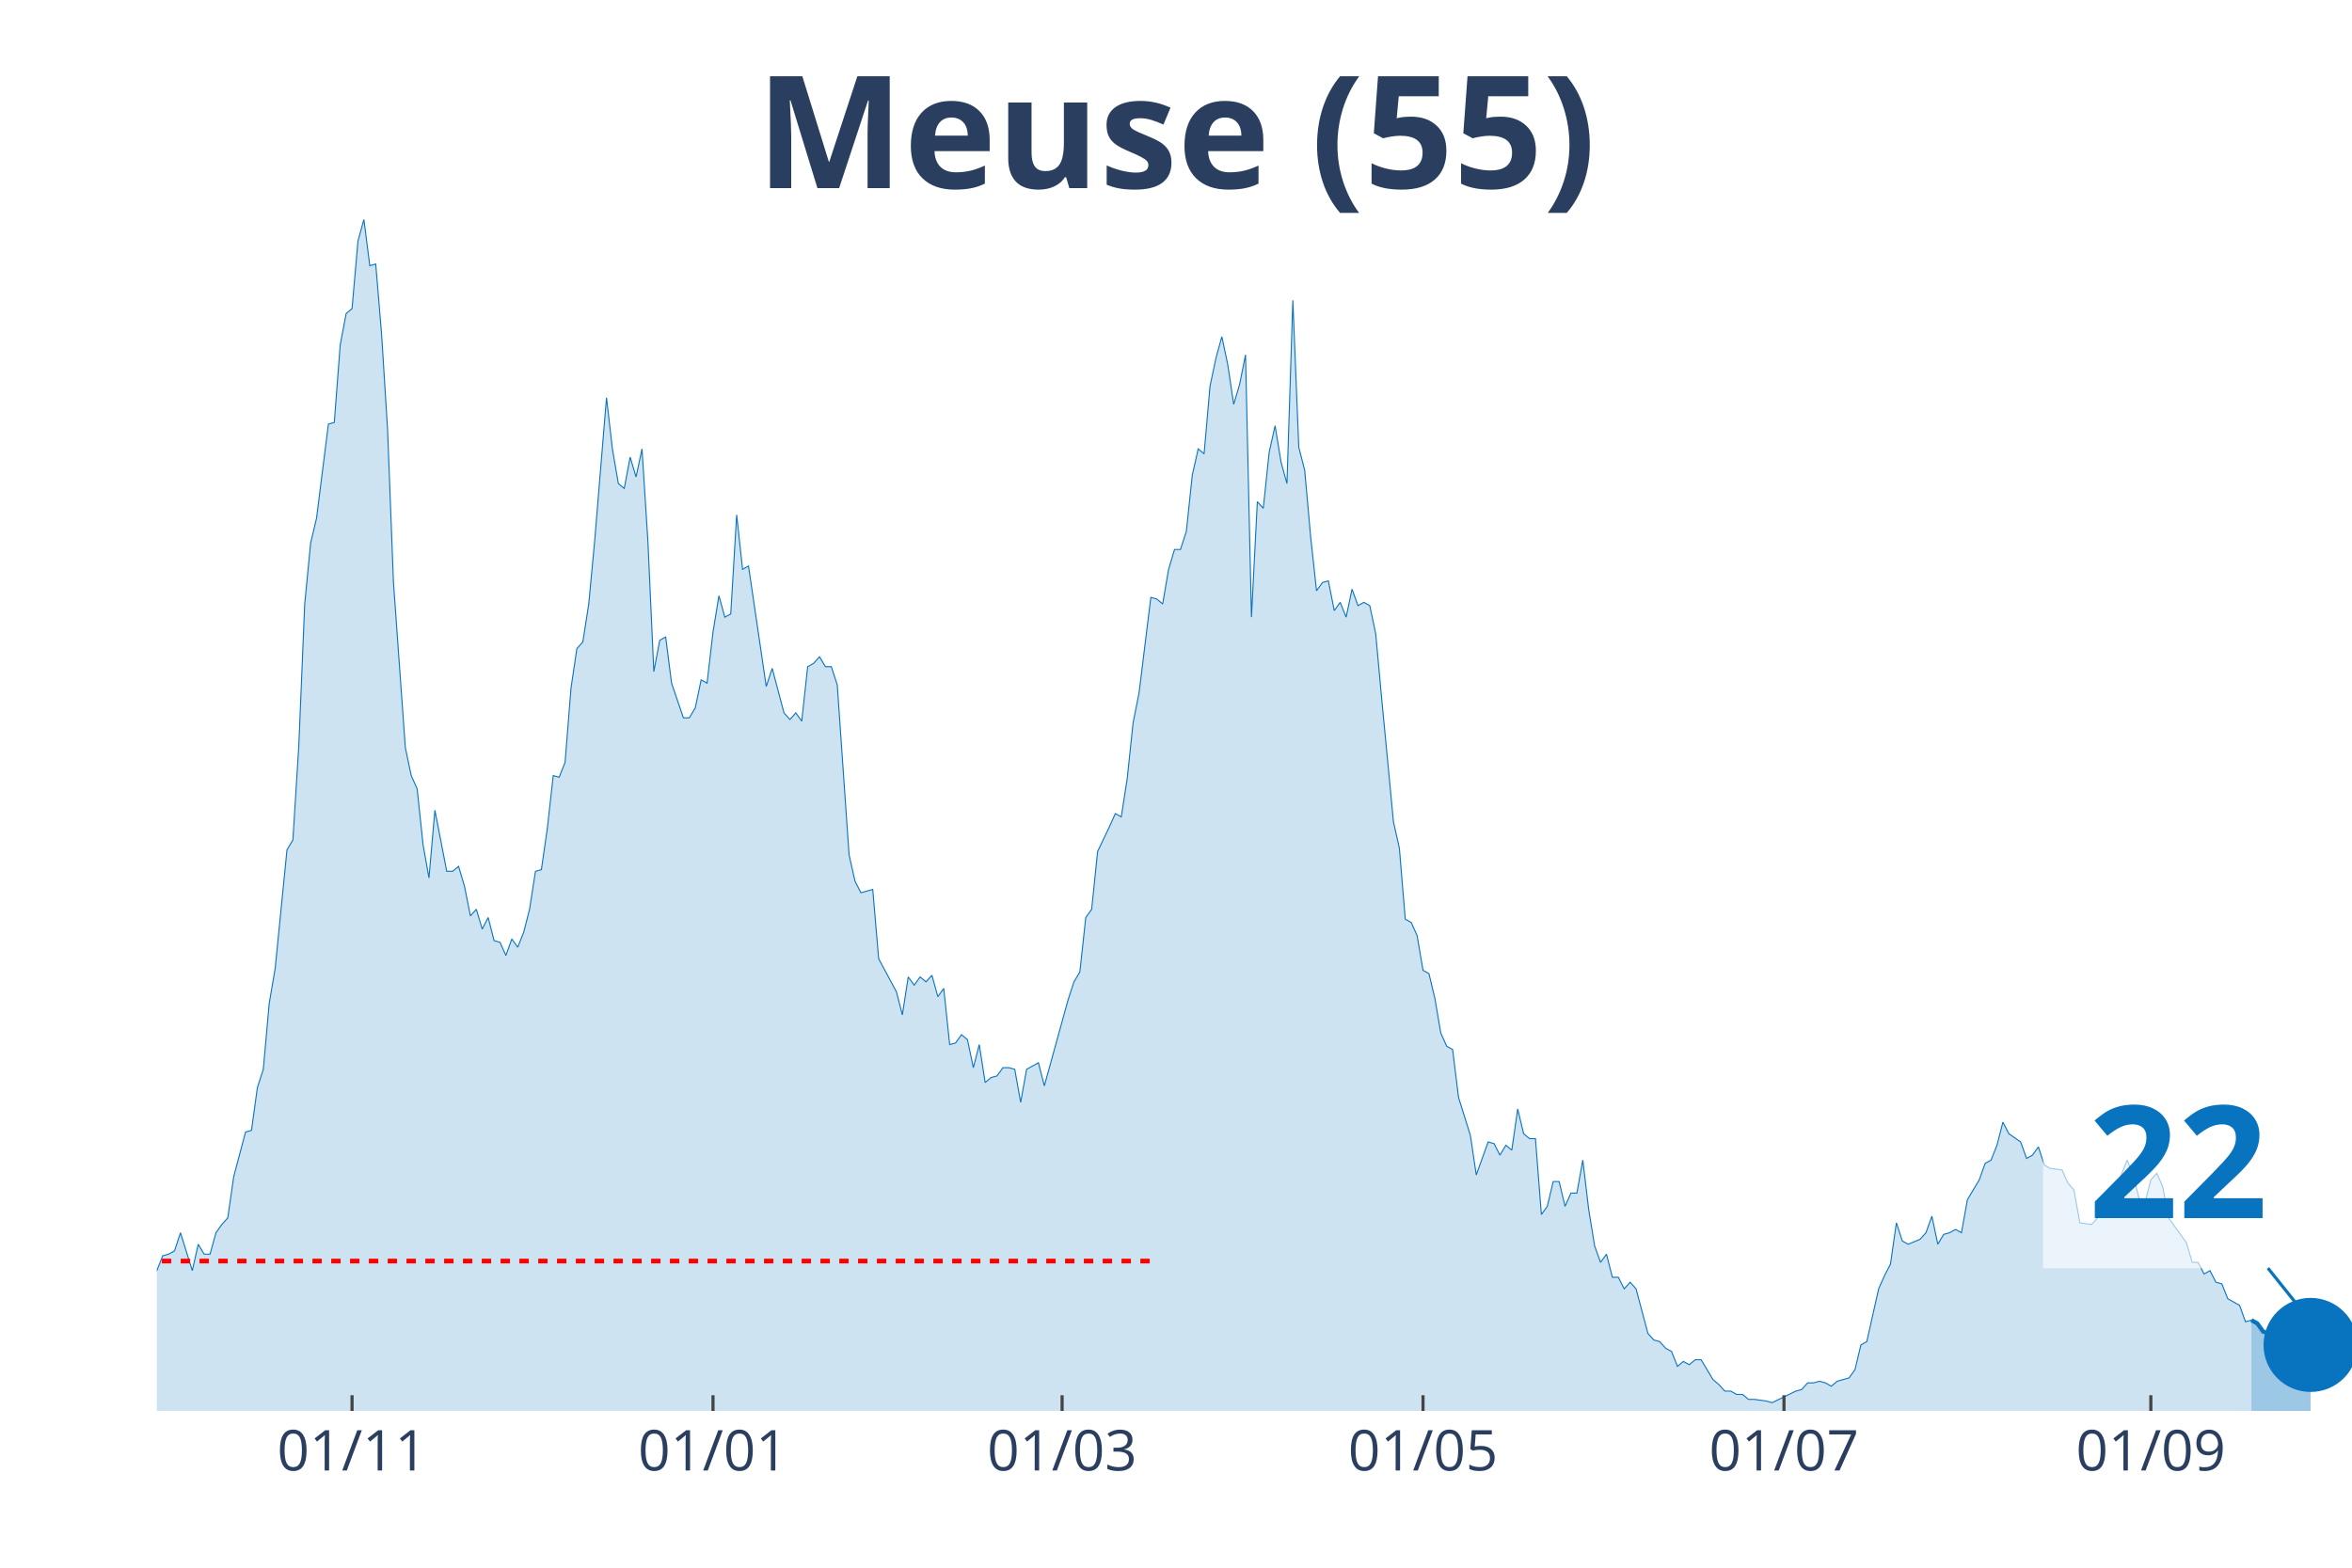
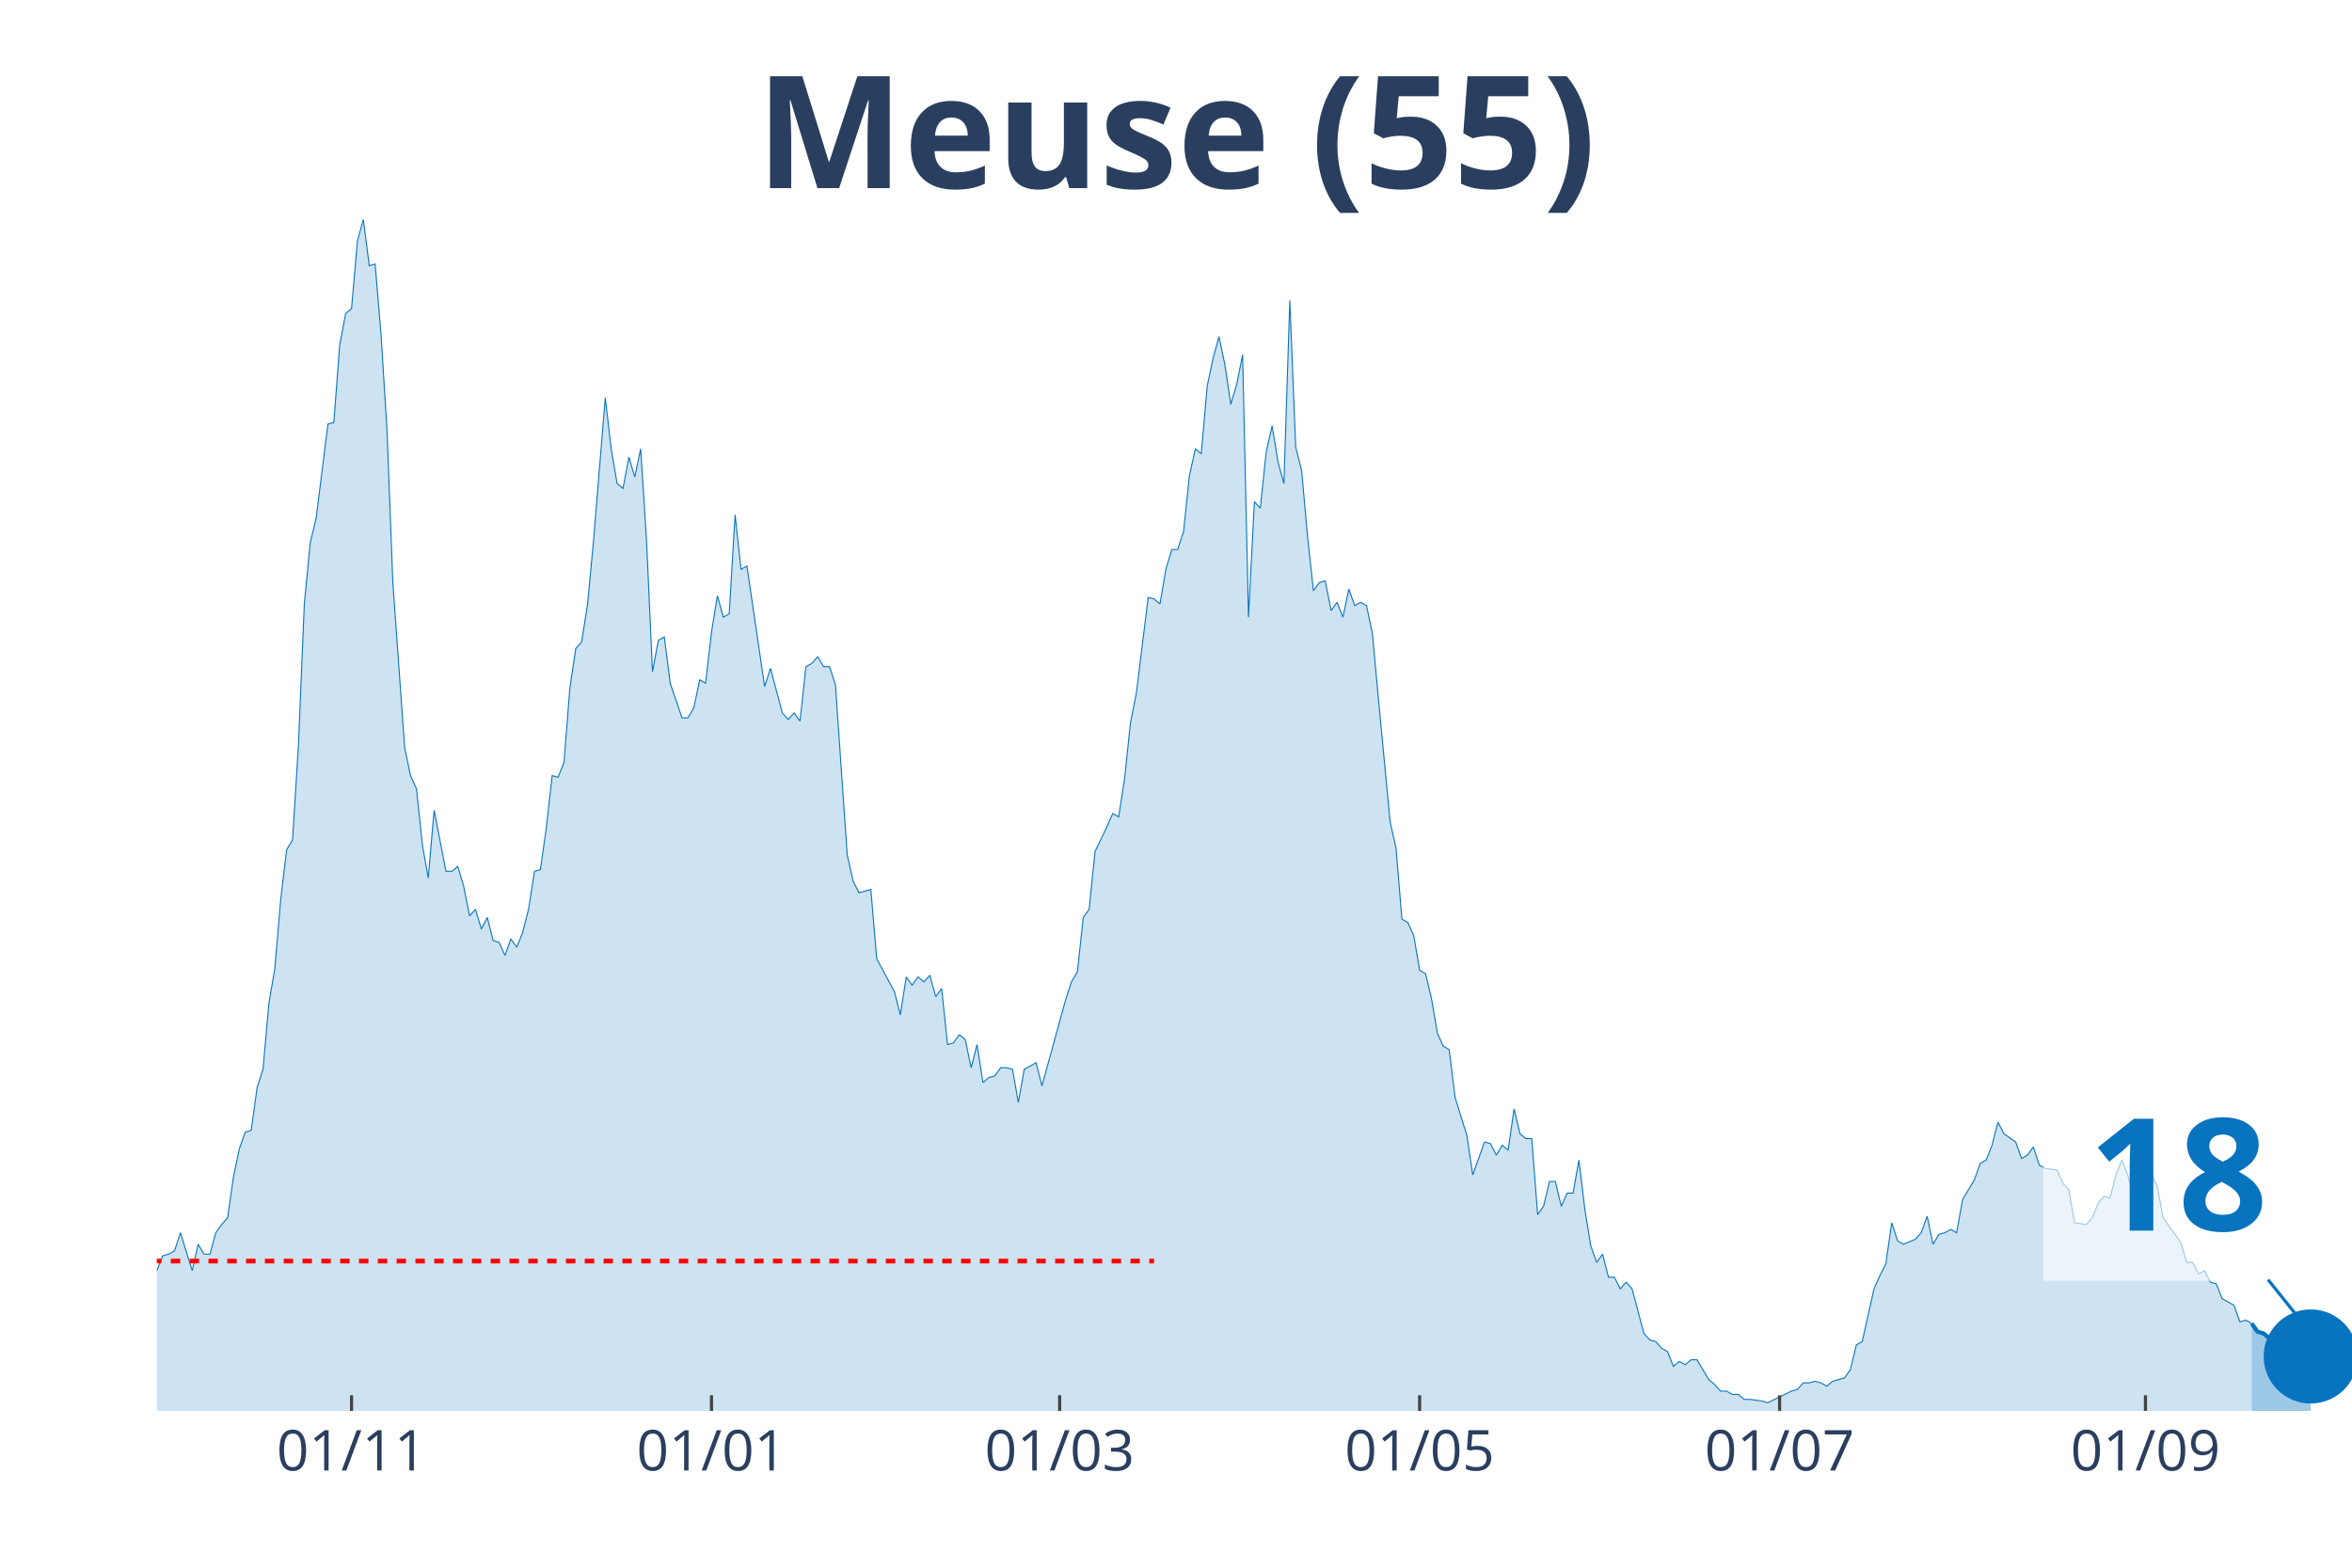
<svg xmlns="http://www.w3.org/2000/svg" class="main-svg" width="1125" height="750" style="" viewBox="0 0 750 500">
  <rect x="0" y="0" width="750" height="500" style="fill: rgb(0, 0, 0); fill-opacity: 0;" />
-   <defs id="defs-01b83b">
+   <defs id="defs-1e3e21">
    <g class="clips">
-       <clipPath id="clip01b83bxyplot" class="plotclip">
+       <clipPath id="clip1e3e21xyplot" class="plotclip">
        <rect width="700" height="380" />
      </clipPath>
-       <clipPath class="axesclip" id="clip01b83bx">
+       <clipPath class="axesclip" id="clip1e3e21x">
        <rect x="50" y="0" width="700" height="500" />
      </clipPath>
-       <clipPath class="axesclip" id="clip01b83by">
+       <clipPath class="axesclip" id="clip1e3e21y">
        <rect x="0" y="70" width="750" height="380" />
      </clipPath>
-       <clipPath class="axesclip" id="clip01b83bxy">
+       <clipPath class="axesclip" id="clip1e3e21xy">
        <rect x="50" y="70" width="700" height="380" />
      </clipPath>
    </g>
    <g class="gradients" />
  </defs>
  <g class="bglayer">
    <rect class="bg" x="50" y="70" width="700" height="380" style="fill: rgb(0, 0, 0); fill-opacity: 0; stroke-width: 0;" />
  </g>
  <g class="layer-below">
    <g class="imagelayer" />
    <g class="shapelayer" />
  </g>
  <g class="cartesianlayer">
    <g class="subplot xy">
      <g class="layer-subplot">
        <g class="shapelayer" />
        <g class="imagelayer" />
      </g>
      <g class="gridlayer">
        <g class="x">
-           <path class="xgrid crisp" transform="translate(112.26,0)" d="M0,70v380" style="stroke: rgb(255, 255, 255); stroke-opacity: 1; stroke-width: 1px;" />
-           <path class="xgrid crisp" transform="translate(227.36,0)" d="M0,70v380" style="stroke: rgb(255, 255, 255); stroke-opacity: 1; stroke-width: 1px;" />
-           <path class="xgrid crisp" transform="translate(338.68,0)" d="M0,70v380" style="stroke: rgb(255, 255, 255); stroke-opacity: 1; stroke-width: 1px;" />
-           <path class="xgrid crisp" transform="translate(453.77,0)" d="M0,70v380" style="stroke: rgb(255, 255, 255); stroke-opacity: 1; stroke-width: 1px;" />
-           <path class="xgrid crisp" transform="translate(568.87,0)" d="M0,70v380" style="stroke: rgb(255, 255, 255); stroke-opacity: 1; stroke-width: 1px;" />
-           <path class="xgrid crisp" transform="translate(685.85,0)" d="M0,70v380" style="stroke: rgb(255, 255, 255); stroke-opacity: 1; stroke-width: 1px;" />
+           <path class="xgrid crisp" transform="translate(112.1,0)" d="M0,70v380" style="stroke: rgb(255, 255, 255); stroke-opacity: 1; stroke-width: 1px;" />
+           <path class="xgrid crisp" transform="translate(226.88,0)" d="M0,70v380" style="stroke: rgb(255, 255, 255); stroke-opacity: 1; stroke-width: 1px;" />
+           <path class="xgrid crisp" transform="translate(337.9,0)" d="M0,70v380" style="stroke: rgb(255, 255, 255); stroke-opacity: 1; stroke-width: 1px;" />
+           <path class="xgrid crisp" transform="translate(452.69,0)" d="M0,70v380" style="stroke: rgb(255, 255, 255); stroke-opacity: 1; stroke-width: 1px;" />
+           <path class="xgrid crisp" transform="translate(567.47,0)" d="M0,70v380" style="stroke: rgb(255, 255, 255); stroke-opacity: 1; stroke-width: 1px;" />
+           <path class="xgrid crisp" transform="translate(684.14,0)" d="M0,70v380" style="stroke: rgb(255, 255, 255); stroke-opacity: 1; stroke-width: 1px;" />
        </g>
        <g class="y" />
      </g>
      <g class="zerolinelayer" />
      <path class="xlines-below" />
      <path class="ylines-below" />
      <g class="overlines-below" />
      <g class="xaxislayer-below" />
      <g class="yaxislayer-below" />
      <g class="overaxes-below" />
-       <g class="plot" transform="translate(50, 70)" clip-path="url('#clip01b83bxyplot')">
+       <g class="plot" transform="translate(50, 70)" clip-path="url('#clip1e3e21xyplot')">
        <g class="scatterlayer mlayer">
-           <g class="trace scatter traced7c3d7" style="stroke-miterlimit: 2;">
+           <g class="trace scatter tracede819c" style="stroke-miterlimit: 2;">
            <g class="fills">
              <g>
-                 <path class="js-fill" d="M667.92,380L-256.6,380L-256.6,343.68L-254.72,341.58L-252.83,345.79L-247.17,358.42L-245.28,365.26L-243.4,366.84L-241.51,374.74L-237.74,371.58L-235.85,371.05L-230.19,372.11L-228.3,367.37L-222.64,365.26L-220.75,364.74L-216.98,360.53L-215.09,364.74L-203.77,368.42L-201.89,370.53L-186.79,374.74L-184.91,377.37L-171.7,378.42L-169.81,377.89L-126.42,377.89L-124.53,377.37L-118.87,377.37L-116.98,377.37L-100,376.32L-98.11,374.74L-94.34,371.58L-92.45,370.53L-84.91,371.58L-83.02,374.74L-77.36,376.32L-75.47,376.32L-71.7,374.74L-69.81,369.47L-66.04,364.74L-64.15,363.16L-62.26,363.16L-60.38,364.74L-58.49,365.26L-56.6,368.95L-54.72,371.05L-52.83,371.05L-49.06,370L-47.17,367.89L-45.28,365.79L-43.4,360.53L-41.51,355.79L-39.62,355.26L-37.74,354.21L-35.85,354.74L-33.96,354.74L-32.08,348.42L-28.3,353.16L-26.42,351.05L-22.64,351.05L-20.75,349.47L-18.87,356.84L-16.98,355.79L-15.09,354.74L-13.21,355.79L-9.43,356.32L-7.55,354.74L-5.66,353.68L-3.77,344.21L-1.89,336.32L0,335.26L1.89,330.53L3.77,330L5.66,328.95L7.55,323.16L11.32,335.26L13.21,326.84L15.09,330L16.98,330L18.87,323.16L20.75,320.53L22.64,318.42L24.53,305.26L28.3,291.05L30.19,290.53L32.08,276.84L33.96,271.05L35.85,250L37.74,238.95L41.51,201.05L43.4,197.89L45.28,167.89L47.17,122.63L49.06,103.16L50.94,95.26L54.72,65.26L56.6,64.74L58.49,40L60.38,30L62.26,28.42L64.15,6.84L66.04,0L67.92,14.74L69.81,14.21L71.7,36.84L73.58,66.84L75.47,115.79L79.25,168.42L81.13,177.37L83.02,181.58L84.91,199.47L86.79,210L88.68,188.42L92.45,207.89L94.34,207.89L96.23,206.32L98.11,212.63L100,222.11L101.89,220L103.77,226.32L105.66,222.63L107.55,230L109.43,230.53L111.32,234.74L113.21,229.47L115.09,232.11L116.98,227.37L118.87,220L120.75,207.89L122.64,207.37L124.53,194.21L126.42,177.37L128.3,177.89L130.19,173.16L132.08,149.47L133.96,136.84L135.85,134.74L137.74,122.63L139.62,102.63L143.4,56.84L145.28,73.16L147.17,84.21L149.06,85.79L150.94,75.79L152.83,82.11L154.72,73.16L156.6,102.63L158.49,144.21L160.38,134.21L162.26,133.16L164.15,147.89L167.92,158.95L169.81,158.95L171.7,155.79L173.58,146.84L175.47,147.89L177.36,131.58L179.25,120L181.13,126.84L183.02,125.79L184.91,94.21L186.79,111.58L188.68,110.53L194.34,148.95L196.23,143.16L200,157.37L201.89,159.47L203.77,157.37L205.66,160L207.55,142.63L209.43,141.58L211.32,139.47L213.21,142.63L215.09,142.63L216.98,148.42L220.75,202.63L222.64,211.05L224.53,214.74L226.42,214.21L228.3,213.68L230.19,235.79L235.85,246.32L237.74,253.68L239.62,241.58L241.51,244.21L243.4,241.58L245.28,243.16L247.17,241.05L249.06,247.89L250.94,245.26L252.83,263.16L254.72,262.63L256.6,260L258.49,261.58L260.38,270.53L262.26,263.16L264.15,275.26L266.04,273.68L267.92,273.16L269.81,270.53L271.7,270.53L273.58,271.05L275.47,281.58L277.36,271.05L279.25,270L281.13,268.95L283.02,276.32L290.57,248.95L292.45,243.16L294.34,240L296.23,222.63L298.11,220L300,201.58L303.77,193.68L305.66,189.47L307.55,190.53L309.43,178.42L311.32,160.53L313.21,151.05L316.98,120.53L318.87,121.05L320.75,122.63L322.64,111.58L324.53,105.26L326.42,105.26L328.3,99.47L330.19,81.58L332.08,73.16L333.96,74.74L335.85,53.16L337.74,44.21L339.62,37.37L341.51,46.32L343.4,58.95L345.28,52.63L347.17,43.16L349.06,126.84L350.94,90L352.83,92.11L354.72,74.21L356.6,65.79L358.49,77.37L360.38,84.21L362.26,25.79L364.15,72.63L366.04,80L367.92,101.05L369.81,118.42L371.7,115.79L373.58,115.26L375.47,124.74L377.36,122.11L379.25,126.84L381.13,117.89L383.02,123.16L384.91,122.11L386.79,123.16L388.68,132.11L390.57,152.63L394.34,192.11L396.23,200.53L398.11,223.16L400,224.21L401.89,228.42L403.77,239.47L405.66,240.53L407.55,248.42L409.43,259.47L411.32,263.68L413.21,264.74L415.09,280L418.87,292.11L420.75,304.74L424.53,294.21L426.42,294.74L428.3,298.42L430.19,295.26L432.08,296.84L433.96,283.68L435.85,291.58L437.74,293.16L439.62,293.16L441.51,317.37L443.4,314.74L445.28,306.84L447.17,306.84L449.06,314.74L450.94,310.53L452.83,310.53L454.72,300L456.6,315.79L458.49,327.37L460.38,332.63L462.26,330L464.15,337.37L466.04,337.37L467.92,341.05L469.81,338.95L471.7,341.05L475.47,355.26L477.36,357.37L479.25,357.89L481.13,360L483.02,361.05L484.91,365.79L486.79,364.21L488.68,365.26L490.57,363.68L492.45,363.68L496.23,370L498.11,371.58L500,373.68L501.89,373.68L503.77,374.74L505.66,374.74L507.55,376.32L509.43,376.32L513.21,376.84L515.09,377.37L522.64,373.68L524.53,373.16L526.42,371.05L528.3,371.05L530.19,370.53L532.08,371.05L533.96,372.11L535.85,370.53L539.62,369.47L541.51,366.84L543.4,358.95L545.28,357.89L549.06,341.05L550.94,336.84L552.83,333.16L554.72,320L556.6,325.79L558.49,326.84L562.26,325.26L564.15,323.16L566.04,317.89L567.92,326.84L569.81,323.68L571.7,323.16L573.58,322.11L575.47,323.16L577.36,312.63L579.25,309.47L581.13,306.32L583.02,301.05L584.91,300L586.79,295.26L588.68,287.89L590.57,291.58L594.34,294.21L596.23,299.47L598.11,298.42L600,295.79L601.89,301.58L603.77,302.63L607.55,303.16L609.43,307.37L611.32,309.47L613.21,320L616.98,320.53L618.87,318.42L620.75,313.68L622.64,311.58L624.53,312.11L626.42,304.74L628.3,300L630.19,304.74L632.08,312.11L633.96,313.68L635.85,306.32L637.74,304.21L639.62,308.42L641.51,318.42L645.28,323.68L647.17,326.32L649.06,332.63L650.94,332.63L652.83,336.32L654.72,335.26L656.6,338.95L658.49,339.47L660.38,344.21L662.26,345.26L664.15,346.32L666.04,351.58L667.92,351.05" style="fill: rgb(8, 115, 191); fill-opacity: 0.2; stroke-width: 0;" />
+                 <path class="js-fill" d="M668.01,380L-255.91,380L-255.91,343.68L-254.03,341.58L-252.15,345.79L-246.51,358.42L-244.62,365.26L-242.74,366.84L-240.86,374.74L-237.1,371.58L-235.22,371.05L-229.57,372.11L-227.69,367.37L-222.04,365.26L-220.16,364.74L-216.4,360.53L-214.52,364.74L-203.23,368.42L-201.34,370.53L-186.29,374.74L-184.41,377.37L-171.24,378.42L-169.35,377.89L-126.08,377.89L-124.19,377.37L-118.55,377.37L-116.67,377.37L-99.73,376.32L-97.85,374.74L-94.09,371.58L-92.2,370.53L-84.68,371.58L-82.8,374.74L-77.15,376.32L-75.27,376.32L-71.51,374.74L-69.62,369.47L-65.86,364.74L-63.98,363.16L-62.1,363.16L-60.22,364.74L-58.33,365.26L-56.45,368.95L-54.57,371.05L-52.69,371.05L-48.92,370L-47.04,367.89L-45.16,365.79L-43.28,360.53L-41.4,355.79L-39.52,355.26L-37.63,354.21L-35.75,354.74L-33.87,354.74L-31.99,348.42L-28.23,353.16L-26.34,351.05L-22.58,351.05L-20.7,349.47L-18.82,356.84L-16.94,355.79L-15.05,354.74L-13.17,355.79L-9.41,356.32L-7.53,354.74L-5.65,353.68L-3.76,344.21L-1.88,336.32L0,335.26L1.88,330.53L3.76,330L5.65,328.95L7.53,323.16L11.29,335.26L13.17,326.84L15.05,330L16.94,330L18.82,323.16L20.7,320.53L22.58,318.42L24.46,305.26L26.34,296.32L28.23,291.05L30.11,290.53L31.99,276.84L33.87,271.05L35.75,250L37.63,238.95L39.52,216.84L41.4,201.05L43.28,197.89L45.16,167.89L47.04,122.63L48.92,103.16L50.81,95.26L54.57,65.26L56.45,64.74L58.33,40L60.22,30L62.1,28.42L63.98,6.84L65.86,0L67.74,14.74L69.62,14.21L71.51,36.84L73.39,66.84L75.27,115.79L79.03,168.42L80.91,177.37L82.8,181.58L84.68,199.47L86.56,210L88.44,188.42L92.2,207.89L94.09,207.89L95.97,206.32L97.85,212.63L99.73,222.11L101.61,220L103.49,226.32L105.38,222.63L107.26,230L109.14,230.53L111.02,234.74L112.9,229.47L114.78,232.11L116.67,227.37L118.55,220L120.43,207.89L122.31,207.37L124.19,194.21L126.08,177.37L127.96,177.89L129.84,173.16L131.72,149.47L133.6,136.84L135.48,134.74L137.37,122.63L139.25,102.63L143.01,56.84L144.89,73.16L146.77,84.21L148.66,85.79L150.54,75.79L152.42,82.11L154.3,73.16L156.18,102.63L158.06,144.21L159.95,134.21L161.83,133.16L163.71,147.89L167.47,158.95L169.35,158.95L171.24,155.79L173.12,146.84L175,147.89L176.88,131.58L178.76,120L180.65,126.84L182.53,125.79L184.41,94.21L186.29,111.58L188.17,110.53L193.82,148.95L195.7,143.16L199.46,157.37L201.34,159.47L203.23,157.37L205.11,160L206.99,142.63L208.87,141.58L210.75,139.47L212.63,142.63L214.52,142.63L216.4,148.42L220.16,202.63L222.04,211.05L223.92,214.74L225.81,214.21L227.69,213.68L229.57,235.79L235.22,246.32L237.1,253.68L238.98,241.58L240.86,244.21L242.74,241.58L244.62,243.16L246.51,241.05L248.39,247.89L250.27,245.26L252.15,263.16L254.03,262.63L255.91,260L257.8,261.58L259.68,270.53L261.56,263.16L263.44,275.26L265.32,273.68L267.2,273.16L269.09,270.53L270.97,270.53L272.85,271.05L274.73,281.58L276.61,271.05L278.49,270L280.38,268.95L282.26,276.32L289.78,248.95L291.67,243.16L293.55,240L295.43,222.63L297.31,220L299.19,201.58L302.96,193.68L304.84,189.47L306.72,190.53L308.6,178.42L310.48,160.53L312.37,151.05L316.13,120.53L318.01,121.05L319.89,122.63L321.77,111.58L323.66,105.26L325.54,105.26L327.42,99.47L329.3,81.58L331.18,73.16L333.06,74.74L334.95,53.16L336.83,44.21L338.71,37.37L340.59,46.32L342.47,58.95L344.35,52.63L346.24,43.16L348.12,126.84L350,90L351.88,92.11L353.76,74.21L355.65,65.79L357.53,77.37L359.41,84.21L361.29,25.79L363.17,72.63L365.05,80L366.94,101.05L368.82,118.42L370.7,115.79L372.58,115.26L374.46,124.74L376.34,122.11L378.23,126.84L380.11,117.89L381.99,123.16L383.87,122.11L385.75,123.16L387.63,132.11L389.52,152.63L393.28,192.11L395.16,200.53L397.04,223.16L398.92,224.21L400.81,228.42L402.69,239.47L404.57,240.53L406.45,248.42L408.33,259.47L410.22,263.68L412.1,264.74L413.98,280L417.74,292.11L419.62,304.74L423.39,294.21L425.27,294.74L427.15,298.42L429.03,295.26L430.91,296.84L432.8,283.68L434.68,291.58L436.56,293.16L438.44,293.16L440.32,317.37L442.2,314.74L444.09,306.84L445.97,306.84L447.85,314.74L449.73,310.53L451.61,310.53L453.49,300L455.38,315.79L457.26,327.37L459.14,332.63L461.02,330L462.9,337.37L464.78,337.37L466.67,341.05L468.55,338.95L470.43,341.05L474.19,355.26L476.08,357.37L477.96,357.89L479.84,360L481.72,361.05L483.6,365.79L485.48,364.21L487.37,365.26L489.25,363.68L491.13,363.68L494.89,370L496.77,371.58L498.66,373.68L500.54,373.68L502.42,374.74L504.3,374.74L506.18,376.32L508.06,376.32L511.83,376.84L513.71,377.37L521.24,373.68L523.12,373.16L525,371.05L526.88,371.05L528.76,370.53L530.65,371.05L532.53,372.11L534.41,370.53L538.17,369.47L540.05,366.84L541.94,358.95L543.82,357.89L547.58,341.05L549.46,336.84L551.34,333.16L553.23,320L555.11,325.79L556.99,326.84L560.75,325.26L562.63,323.16L564.52,317.89L566.4,326.84L568.28,323.68L570.16,323.16L572.04,322.11L573.92,323.16L575.81,312.63L577.69,309.47L579.57,306.32L581.45,301.05L583.33,300L585.22,295.26L587.1,287.89L588.98,291.58L592.74,294.21L594.62,299.47L596.51,298.42L598.39,295.79L600.27,301.58L602.15,302.63L605.91,303.16L607.8,307.37L609.68,309.47L611.56,320L615.32,320.53L617.2,318.42L619.09,313.68L620.97,311.58L622.85,312.11L624.73,304.74L626.61,300L628.49,304.74L630.38,312.11L632.26,313.68L634.14,306.32L636.02,304.21L637.9,308.42L639.78,318.42L643.55,323.68L645.43,326.32L647.31,332.63L649.19,332.63L651.08,336.32L652.96,335.26L654.84,338.95L656.72,339.47L658.6,344.21L660.48,345.26L662.37,346.32L664.25,351.58L666.13,351.05L668.01,352.11" style="fill: rgb(8, 115, 191); fill-opacity: 0.2; stroke-width: 0;" />
              </g>
            </g>
            <g class="errorbars" />
            <g class="lines">
-               <path class="js-line" d="M-256.6,343.68L-254.72,341.58L-252.83,345.79L-247.17,358.42L-245.28,365.26L-243.4,366.84L-241.51,374.74L-237.74,371.58L-235.85,371.05L-230.19,372.11L-228.3,367.37L-222.64,365.26L-220.75,364.74L-216.98,360.53L-215.09,364.74L-203.77,368.42L-201.89,370.53L-186.79,374.74L-184.91,377.37L-171.7,378.42L-169.81,377.89L-126.42,377.89L-124.53,377.37L-118.87,377.37L-116.98,377.37L-100,376.32L-98.11,374.74L-94.34,371.58L-92.45,370.53L-84.91,371.58L-83.02,374.74L-77.36,376.32L-75.47,376.32L-71.7,374.74L-69.81,369.47L-66.04,364.74L-64.15,363.16L-62.26,363.16L-60.38,364.74L-58.49,365.26L-56.6,368.95L-54.72,371.05L-52.83,371.05L-49.06,370L-47.17,367.89L-45.28,365.79L-43.4,360.53L-41.51,355.79L-39.62,355.26L-37.74,354.21L-35.85,354.74L-33.96,354.74L-32.08,348.42L-28.3,353.16L-26.42,351.05L-22.64,351.05L-20.75,349.47L-18.87,356.84L-16.98,355.79L-15.09,354.74L-13.21,355.79L-9.43,356.32L-7.55,354.74L-5.66,353.68L-3.77,344.21L-1.89,336.32L0,335.26L1.89,330.53L3.77,330L5.66,328.95L7.55,323.16L11.32,335.26L13.21,326.84L15.09,330L16.98,330L18.87,323.16L20.75,320.53L22.64,318.42L24.53,305.26L28.3,291.05L30.19,290.53L32.08,276.84L33.96,271.05L35.85,250L37.74,238.95L41.51,201.05L43.4,197.89L45.28,167.89L47.17,122.63L49.06,103.16L50.94,95.26L54.72,65.26L56.6,64.74L58.49,40L60.38,30L62.26,28.42L64.15,6.84L66.04,0L67.92,14.74L69.81,14.21L71.7,36.84L73.58,66.84L75.47,115.79L79.25,168.42L81.13,177.37L83.02,181.58L84.91,199.47L86.79,210L88.68,188.42L92.45,207.89L94.34,207.89L96.23,206.32L98.11,212.63L100,222.11L101.89,220L103.77,226.32L105.66,222.63L107.55,230L109.43,230.53L111.32,234.74L113.21,229.47L115.09,232.11L116.98,227.37L118.87,220L120.75,207.89L122.64,207.37L124.53,194.21L126.42,177.37L128.3,177.89L130.19,173.16L132.08,149.47L133.96,136.84L135.85,134.74L137.74,122.63L139.62,102.63L143.4,56.84L145.28,73.16L147.17,84.21L149.06,85.79L150.94,75.79L152.83,82.11L154.72,73.16L156.6,102.63L158.49,144.21L160.38,134.21L162.26,133.16L164.15,147.89L167.92,158.95L169.81,158.95L171.7,155.79L173.58,146.84L175.47,147.89L177.36,131.58L179.25,120L181.13,126.84L183.02,125.79L184.91,94.21L186.79,111.58L188.68,110.53L194.34,148.95L196.23,143.16L200,157.37L201.89,159.47L203.77,157.37L205.66,160L207.55,142.63L209.43,141.58L211.32,139.47L213.21,142.63L215.09,142.63L216.98,148.42L220.75,202.63L222.64,211.05L224.53,214.74L226.42,214.21L228.3,213.68L230.19,235.79L235.85,246.32L237.74,253.68L239.62,241.58L241.51,244.21L243.4,241.58L245.28,243.16L247.17,241.05L249.06,247.89L250.94,245.26L252.83,263.16L254.72,262.63L256.6,260L258.49,261.58L260.38,270.53L262.26,263.16L264.15,275.26L266.04,273.68L267.92,273.16L269.81,270.53L271.7,270.53L273.58,271.05L275.47,281.58L277.36,271.05L279.25,270L281.13,268.95L283.02,276.32L290.57,248.95L292.45,243.16L294.34,240L296.23,222.63L298.11,220L300,201.58L303.77,193.68L305.66,189.47L307.55,190.53L309.43,178.42L311.32,160.53L313.21,151.05L316.98,120.53L318.87,121.05L320.75,122.63L322.64,111.58L324.53,105.26L326.42,105.26L328.3,99.47L330.19,81.58L332.08,73.16L333.96,74.74L335.85,53.16L337.74,44.21L339.62,37.37L341.51,46.32L343.4,58.95L345.28,52.63L347.17,43.16L349.06,126.84L350.94,90L352.83,92.11L354.72,74.21L356.6,65.79L358.49,77.37L360.38,84.21L362.26,25.79L364.15,72.63L366.04,80L367.92,101.05L369.81,118.42L371.7,115.79L373.58,115.26L375.47,124.74L377.36,122.11L379.25,126.84L381.13,117.89L383.02,123.16L384.91,122.11L386.79,123.16L388.68,132.11L390.57,152.63L394.34,192.11L396.23,200.53L398.11,223.16L400,224.21L401.89,228.42L403.77,239.47L405.66,240.53L407.55,248.42L409.43,259.47L411.32,263.68L413.21,264.74L415.09,280L418.87,292.11L420.75,304.74L424.53,294.21L426.42,294.74L428.3,298.42L430.19,295.26L432.08,296.84L433.96,283.68L435.85,291.58L437.74,293.16L439.62,293.16L441.51,317.37L443.4,314.74L445.28,306.84L447.17,306.84L449.06,314.74L450.94,310.53L452.83,310.53L454.72,300L456.6,315.79L458.49,327.37L460.38,332.63L462.26,330L464.15,337.37L466.04,337.37L467.92,341.05L469.81,338.95L471.7,341.05L475.47,355.26L477.36,357.37L479.25,357.89L481.13,360L483.02,361.05L484.91,365.79L486.79,364.21L488.68,365.26L490.57,363.68L492.45,363.68L496.23,370L498.11,371.58L500,373.68L501.89,373.68L503.77,374.74L505.66,374.74L507.55,376.32L509.43,376.32L513.21,376.84L515.09,377.37L522.64,373.68L524.53,373.16L526.42,371.05L528.3,371.05L530.19,370.53L532.08,371.05L533.96,372.11L535.85,370.53L539.62,369.47L541.51,366.84L543.4,358.95L545.28,357.89L549.06,341.05L550.94,336.84L552.83,333.16L554.72,320L556.6,325.79L558.49,326.84L562.26,325.26L564.15,323.16L566.04,317.89L567.92,326.84L569.81,323.68L571.7,323.16L573.58,322.11L575.47,323.16L577.36,312.63L579.25,309.47L581.13,306.32L583.02,301.05L584.91,300L586.79,295.26L588.68,287.89L590.57,291.58L594.34,294.21L596.23,299.47L598.11,298.42L600,295.79L601.89,301.58L603.77,302.63L607.55,303.16L609.43,307.37L611.32,309.47L613.21,320L616.98,320.53L618.87,318.42L620.75,313.68L622.64,311.58L624.53,312.11L626.42,304.74L628.3,300L630.19,304.74L632.08,312.11L633.96,313.68L635.85,306.32L637.74,304.21L639.62,308.42L641.51,318.42L645.28,323.68L647.17,326.32L649.06,332.63L650.94,332.63L652.83,336.32L654.72,335.26L656.6,338.95L658.49,339.47L660.38,344.21L662.26,345.26L664.15,346.32L666.04,351.58L667.92,351.05" style="vector-effect: non-scaling-stroke; fill: none; stroke: rgb(8, 115, 191); stroke-opacity: 1; stroke-width: 0.5px; opacity: 1;" />
+               <path class="js-line" d="M-255.91,343.68L-254.03,341.58L-252.15,345.79L-246.51,358.42L-244.62,365.26L-242.74,366.84L-240.86,374.74L-237.1,371.58L-235.22,371.05L-229.57,372.11L-227.69,367.37L-222.04,365.26L-220.16,364.74L-216.4,360.53L-214.52,364.74L-203.23,368.42L-201.34,370.53L-186.29,374.74L-184.41,377.37L-171.24,378.42L-169.35,377.89L-126.08,377.89L-124.19,377.37L-118.55,377.37L-116.67,377.37L-99.73,376.32L-97.85,374.74L-94.09,371.58L-92.2,370.53L-84.68,371.58L-82.8,374.74L-77.15,376.32L-75.27,376.32L-71.51,374.74L-69.62,369.47L-65.86,364.74L-63.98,363.16L-62.1,363.16L-60.22,364.74L-58.33,365.26L-56.45,368.95L-54.57,371.05L-52.69,371.05L-48.92,370L-47.04,367.89L-45.16,365.79L-43.28,360.53L-41.4,355.79L-39.52,355.26L-37.63,354.21L-35.75,354.74L-33.87,354.74L-31.99,348.42L-28.23,353.16L-26.34,351.05L-22.58,351.05L-20.7,349.47L-18.82,356.84L-16.94,355.79L-15.05,354.74L-13.17,355.79L-9.41,356.32L-7.53,354.74L-5.65,353.68L-3.76,344.21L-1.88,336.32L0,335.26L1.88,330.53L3.76,330L5.65,328.95L7.53,323.16L11.29,335.26L13.17,326.84L15.05,330L16.94,330L18.82,323.16L20.7,320.53L22.58,318.42L24.46,305.26L26.34,296.32L28.23,291.05L30.11,290.53L31.99,276.84L33.87,271.05L35.75,250L37.63,238.95L39.52,216.84L41.4,201.05L43.28,197.89L45.16,167.89L47.04,122.63L48.92,103.16L50.81,95.26L54.57,65.26L56.45,64.74L58.33,40L60.22,30L62.1,28.42L63.98,6.84L65.86,0L67.74,14.74L69.62,14.21L71.51,36.84L73.39,66.84L75.27,115.79L79.03,168.42L80.91,177.37L82.8,181.58L84.68,199.47L86.56,210L88.44,188.42L92.2,207.89L94.09,207.89L95.97,206.32L97.85,212.63L99.73,222.11L101.61,220L103.49,226.32L105.38,222.63L107.26,230L109.14,230.53L111.02,234.74L112.9,229.47L114.78,232.11L116.67,227.37L118.55,220L120.43,207.89L122.31,207.37L124.19,194.21L126.08,177.37L127.96,177.89L129.84,173.16L131.72,149.47L133.6,136.84L135.48,134.74L137.37,122.63L139.25,102.63L143.01,56.84L144.89,73.16L146.77,84.21L148.66,85.79L150.54,75.79L152.42,82.11L154.3,73.16L156.18,102.63L158.06,144.21L159.95,134.21L161.83,133.16L163.71,147.89L167.47,158.95L169.35,158.95L171.24,155.79L173.12,146.84L175,147.89L176.88,131.58L178.76,120L180.65,126.84L182.53,125.79L184.41,94.21L186.29,111.58L188.17,110.53L193.82,148.95L195.7,143.16L199.46,157.37L201.34,159.47L203.23,157.37L205.11,160L206.99,142.63L208.87,141.58L210.75,139.47L212.63,142.63L214.52,142.63L216.4,148.42L220.16,202.63L222.04,211.05L223.92,214.74L225.81,214.21L227.69,213.68L229.57,235.79L235.22,246.32L237.1,253.68L238.98,241.58L240.86,244.21L242.74,241.58L244.62,243.16L246.51,241.05L248.39,247.89L250.27,245.26L252.15,263.16L254.03,262.63L255.91,260L257.8,261.58L259.68,270.53L261.56,263.16L263.44,275.26L265.32,273.68L267.2,273.16L269.09,270.53L270.97,270.53L272.85,271.05L274.73,281.58L276.61,271.05L278.49,270L280.38,268.95L282.26,276.32L289.78,248.95L291.67,243.16L293.55,240L295.43,222.63L297.31,220L299.19,201.58L302.96,193.68L304.84,189.47L306.72,190.53L308.6,178.42L310.48,160.53L312.37,151.05L316.13,120.53L318.01,121.05L319.89,122.63L321.77,111.58L323.66,105.26L325.54,105.26L327.42,99.47L329.3,81.58L331.18,73.16L333.06,74.74L334.95,53.16L336.83,44.21L338.71,37.37L340.59,46.32L342.47,58.95L344.35,52.63L346.24,43.16L348.12,126.84L350,90L351.88,92.11L353.76,74.21L355.65,65.79L357.53,77.37L359.41,84.21L361.29,25.79L363.17,72.63L365.05,80L366.94,101.05L368.82,118.42L370.7,115.79L372.58,115.26L374.46,124.74L376.34,122.11L378.23,126.84L380.11,117.89L381.99,123.16L383.87,122.11L385.75,123.16L387.63,132.11L389.52,152.63L393.28,192.11L395.16,200.53L397.04,223.16L398.92,224.21L400.81,228.42L402.69,239.47L404.57,240.53L406.45,248.42L408.33,259.47L410.22,263.68L412.1,264.74L413.98,280L417.74,292.11L419.62,304.74L423.39,294.21L425.27,294.74L427.15,298.42L429.03,295.26L430.91,296.84L432.8,283.68L434.68,291.58L436.56,293.16L438.44,293.16L440.32,317.37L442.2,314.74L444.09,306.84L445.97,306.84L447.85,314.74L449.73,310.53L451.61,310.53L453.49,300L455.38,315.79L457.26,327.37L459.14,332.63L461.02,330L462.9,337.37L464.78,337.37L466.67,341.05L468.55,338.95L470.43,341.05L474.19,355.26L476.08,357.37L477.96,357.89L479.84,360L481.72,361.05L483.6,365.79L485.48,364.21L487.37,365.26L489.25,363.68L491.13,363.68L494.89,370L496.77,371.58L498.66,373.68L500.54,373.68L502.42,374.74L504.3,374.74L506.18,376.32L508.06,376.32L511.83,376.84L513.71,377.37L521.24,373.68L523.12,373.16L525,371.05L526.88,371.05L528.76,370.53L530.65,371.05L532.53,372.11L534.41,370.53L538.17,369.47L540.05,366.84L541.94,358.95L543.82,357.89L547.58,341.05L549.46,336.84L551.34,333.16L553.23,320L555.11,325.79L556.99,326.84L560.75,325.26L562.63,323.16L564.52,317.89L566.4,326.84L568.28,323.68L570.16,323.16L572.04,322.11L573.92,323.16L575.81,312.63L577.69,309.47L579.57,306.32L581.45,301.05L583.33,300L585.22,295.26L587.1,287.89L588.98,291.58L592.74,294.21L594.62,299.47L596.51,298.42L598.39,295.79L600.27,301.58L602.15,302.63L605.91,303.16L607.8,307.37L609.68,309.47L611.56,320L615.32,320.53L617.2,318.42L619.09,313.68L620.97,311.58L622.85,312.11L624.73,304.74L626.61,300L628.49,304.74L630.38,312.11L632.26,313.68L634.14,306.32L636.02,304.21L637.9,308.42L639.78,318.42L643.55,323.68L645.43,326.32L647.31,332.63L649.19,332.63L651.08,336.32L652.96,335.26L654.84,338.95L656.72,339.47L658.6,344.21L660.48,345.26L662.37,346.32L664.25,351.58L666.13,351.05L668.01,352.11" style="vector-effect: non-scaling-stroke; fill: none; stroke: rgb(8, 115, 191); stroke-opacity: 1; stroke-width: 0.5px; opacity: 1;" />
            </g>
            <g class="points" />
            <g class="text" />
          </g>
-           <g class="trace scatter tracee4c454" style="stroke-miterlimit: 2;">
+           <g class="trace scatter trace50e8d0" style="stroke-miterlimit: 2;">
            <g class="fills">
              <g>
-                 <path class="js-fill" d="M686.79,380L667.92,380L667.92,351.05L669.81,352.11L671.7,354.74L673.58,355.26L675.47,356.84L681.13,358.42L683.02,357.37L684.91,355.79L686.79,358.95" style="fill: rgb(8, 115, 191); fill-opacity: 0.4; stroke-width: 0;" />
+                 <path class="js-fill" d="M686.83,380L668.01,380L668.01,352.11L669.89,354.74L671.77,355.26L673.66,356.84L675.54,357.37L677.42,358.42L679.3,358.42L683.06,355.79L684.95,358.95L686.83,362.63" style="fill: rgb(8, 115, 191); fill-opacity: 0.4; stroke-width: 0;" />
              </g>
            </g>
            <g class="errorbars" />
            <g class="lines">
-               <path class="js-line" d="M667.92,351.05L669.81,352.11L671.7,354.74L673.58,355.26L675.47,356.84L681.13,358.42L683.02,357.37L684.91,355.79L686.79,358.95" style="vector-effect: non-scaling-stroke; fill: none; stroke: rgb(8, 115, 191); stroke-opacity: 1; stroke-width: 2px; opacity: 1;" />
+               <path class="js-line" d="M668.01,352.11L669.89,354.74L671.77,355.26L673.66,356.84L675.54,357.37L677.42,358.42L679.3,358.42L683.06,355.79L684.95,358.95L686.83,362.63" style="vector-effect: non-scaling-stroke; fill: none; stroke: rgb(8, 115, 191); stroke-opacity: 1; stroke-width: 2px; opacity: 1;" />
            </g>
            <g class="points" />
            <g class="text" />
          </g>
-           <g class="trace scatter trace38b30a" style="stroke-miterlimit: 2; opacity: 1;">
+           <g class="trace scatter trace1058c7" style="stroke-miterlimit: 2; opacity: 1;">
            <g class="fills" />
            <g class="errorbars" />
            <g class="lines" />
            <g class="points">
-               <path class="point" transform="translate(686.79,358.95)" d="M15,0A15,15 0 1,1 0,-15A15,15 0 0,1 15,0Z" style="opacity: 1; stroke-width: 0px; fill: rgb(8, 115, 191); fill-opacity: 1;" />
+               <path class="point" transform="translate(686.83,362.63)" d="M15,0A15,15 0 1,1 0,-15A15,15 0 0,1 15,0Z" style="opacity: 1; stroke-width: 0px; fill: rgb(8, 115, 191); fill-opacity: 1;" />
            </g>
            <g class="text" />
          </g>
        </g>
      </g>
      <g class="overplot" />
      <path class="xlines-above crisp" style="fill: none; stroke-width: 1px; stroke: rgb(0, 0, 0); stroke-opacity: 0;" d="" />
      <path class="ylines-above crisp" style="fill: none;" d="M0,0" />
      <g class="overlines-above" />
      <g class="xaxislayer-above">
-         <path class="xtick ticks crisp" d="M0,450v-5" transform="translate(112.26,0)" style="stroke: rgb(68, 68, 68); stroke-opacity: 1; stroke-width: 1px;" />
-         <path class="xtick ticks crisp" d="M0,450v-5" transform="translate(227.36,0)" style="stroke: rgb(68, 68, 68); stroke-opacity: 1; stroke-width: 1px;" />
-         <path class="xtick ticks crisp" d="M0,450v-5" transform="translate(338.68,0)" style="stroke: rgb(68, 68, 68); stroke-opacity: 1; stroke-width: 1px;" />
-         <path class="xtick ticks crisp" d="M0,450v-5" transform="translate(453.77,0)" style="stroke: rgb(68, 68, 68); stroke-opacity: 1; stroke-width: 1px;" />
-         <path class="xtick ticks crisp" d="M0,450v-5" transform="translate(568.87,0)" style="stroke: rgb(68, 68, 68); stroke-opacity: 1; stroke-width: 1px;" />
-         <path class="xtick ticks crisp" d="M0,450v-5" transform="translate(685.85,0)" style="stroke: rgb(68, 68, 68); stroke-opacity: 1; stroke-width: 1px;" />
+         <path class="xtick ticks crisp" d="M0,450v-5" transform="translate(112.1,0)" style="stroke: rgb(68, 68, 68); stroke-opacity: 1; stroke-width: 1px;" />
+         <path class="xtick ticks crisp" d="M0,450v-5" transform="translate(226.88,0)" style="stroke: rgb(68, 68, 68); stroke-opacity: 1; stroke-width: 1px;" />
+         <path class="xtick ticks crisp" d="M0,450v-5" transform="translate(337.9,0)" style="stroke: rgb(68, 68, 68); stroke-opacity: 1; stroke-width: 1px;" />
+         <path class="xtick ticks crisp" d="M0,450v-5" transform="translate(452.69,0)" style="stroke: rgb(68, 68, 68); stroke-opacity: 1; stroke-width: 1px;" />
+         <path class="xtick ticks crisp" d="M0,450v-5" transform="translate(567.47,0)" style="stroke: rgb(68, 68, 68); stroke-opacity: 1; stroke-width: 1px;" />
+         <path class="xtick ticks crisp" d="M0,450v-5" transform="translate(684.14,0)" style="stroke: rgb(68, 68, 68); stroke-opacity: 1; stroke-width: 1px;" />
        <g class="xtick">
-           <text text-anchor="middle" x="0" y="469" transform="translate(112.26,0)" style="font-family: 'Open Sans', verdana, arial, sans-serif; font-size: 18px; fill: rgb(42, 63, 95); fill-opacity: 1; white-space: pre;">01/11</text>
+           <text text-anchor="middle" x="0" y="469" transform="translate(112.1,0)" style="font-family: 'Open Sans', verdana, arial, sans-serif; font-size: 18px; fill: rgb(42, 63, 95); fill-opacity: 1; white-space: pre;">01/11</text>
        </g>
        <g class="xtick">
-           <text text-anchor="middle" x="0" y="469" transform="translate(227.36,0)" style="font-family: 'Open Sans', verdana, arial, sans-serif; font-size: 18px; fill: rgb(42, 63, 95); fill-opacity: 1; white-space: pre;">01/01</text>
+           <text text-anchor="middle" x="0" y="469" transform="translate(226.88,0)" style="font-family: 'Open Sans', verdana, arial, sans-serif; font-size: 18px; fill: rgb(42, 63, 95); fill-opacity: 1; white-space: pre;">01/01</text>
        </g>
        <g class="xtick">
-           <text text-anchor="middle" x="0" y="469" transform="translate(338.68,0)" style="font-family: 'Open Sans', verdana, arial, sans-serif; font-size: 18px; fill: rgb(42, 63, 95); fill-opacity: 1; white-space: pre;">01/03</text>
+           <text text-anchor="middle" x="0" y="469" transform="translate(337.9,0)" style="font-family: 'Open Sans', verdana, arial, sans-serif; font-size: 18px; fill: rgb(42, 63, 95); fill-opacity: 1; white-space: pre;">01/03</text>
        </g>
        <g class="xtick">
-           <text text-anchor="middle" x="0" y="469" transform="translate(453.77,0)" style="font-family: 'Open Sans', verdana, arial, sans-serif; font-size: 18px; fill: rgb(42, 63, 95); fill-opacity: 1; white-space: pre;">01/05</text>
+           <text text-anchor="middle" x="0" y="469" transform="translate(452.69,0)" style="font-family: 'Open Sans', verdana, arial, sans-serif; font-size: 18px; fill: rgb(42, 63, 95); fill-opacity: 1; white-space: pre;">01/05</text>
        </g>
        <g class="xtick">
-           <text text-anchor="middle" x="0" y="469" transform="translate(568.87,0)" style="font-family: 'Open Sans', verdana, arial, sans-serif; font-size: 18px; fill: rgb(42, 63, 95); fill-opacity: 1; white-space: pre;">01/07</text>
+           <text text-anchor="middle" x="0" y="469" transform="translate(567.47,0)" style="font-family: 'Open Sans', verdana, arial, sans-serif; font-size: 18px; fill: rgb(42, 63, 95); fill-opacity: 1; white-space: pre;">01/07</text>
        </g>
        <g class="xtick">
-           <text text-anchor="middle" x="0" y="469" transform="translate(685.85,0)" style="font-family: 'Open Sans', verdana, arial, sans-serif; font-size: 18px; fill: rgb(42, 63, 95); fill-opacity: 1; white-space: pre;">01/09</text>
+           <text text-anchor="middle" x="0" y="469" transform="translate(684.14,0)" style="font-family: 'Open Sans', verdana, arial, sans-serif; font-size: 18px; fill: rgb(42, 63, 95); fill-opacity: 1; white-space: pre;">01/09</text>
        </g>
      </g>
      <g class="yaxislayer-above" />
      <g class="overaxes-above" />
    </g>
  </g>
  <g class="polarlayer" />
  <g class="ternarylayer" />
  <g class="geolayer" />
  <g class="funnelarealayer" />
  <g class="pielayer" />
  <g class="treemaplayer" />
  <g class="sunburstlayer" />
  <g class="glimages" />
-   <defs id="topdefs-01b83b">
+   <defs id="topdefs-1e3e21">
    <g class="clips" />
  </defs>
  <g class="layer-above">
    <g class="imagelayer" />
    <g class="shapelayer">
-       <path data-index="0" fill-rule="evenodd" d="M-1010.38,402.2L368.87,402.2" clip-path="url('#clip01b83bxy')" style="opacity: 1; stroke: rgb(255, 0, 0); stroke-opacity: 1; fill: rgb(0, 0, 0); fill-opacity: 0; stroke-dasharray: 3px, 3px; stroke-width: 1.5px;" />
+       <path data-index="0" fill-rule="evenodd" d="M-1007.53,402.2L368.01,402.2" clip-path="url('#clip1e3e21xy')" style="opacity: 1; stroke: rgb(255, 0, 0); stroke-opacity: 1; fill: rgb(0, 0, 0); fill-opacity: 0; stroke-dasharray: 3px, 3px; stroke-width: 1.5px;" />
    </g>
  </g>
  <g class="infolayer">
    <g class="g-gtitle">
      <text class="gtitle" x="375" y="25" text-anchor="middle" dy="0.7em" style="font-family: 'Open Sans', verdana, arial, sans-serif; font-size: 50px; fill: rgb(42, 63, 95); opacity: 1; font-weight: normal; white-space: pre;">
        <tspan style="font-weight:bold">Meuse (55)</tspan>
      </text>
    </g>
    <g class="g-xtitle" />
    <g class="annotation" data-index="0" style="opacity: 1;">
-       <g class="annotation-text-g" transform="rotate(0,694.79,368.95)">
-         <g class="cursor-pointer" transform="translate(651, 333)">
+       <g class="annotation-text-g" transform="rotate(0,694.83,372.63)">
+         <g class="cursor-pointer" transform="translate(651, 337)">
          <rect class="bg" x="0.5" y="0.5" width="86" height="71" style="stroke-width: 1px; stroke: rgb(0, 0, 0); stroke-opacity: 0; fill: rgb(255, 255, 255); fill-opacity: 0.6;" />
          <text class="annotation-text" text-anchor="middle" x="43.531" y="55.5" style="font-family: 'Open Sans', verdana, arial, sans-serif; font-size: 50px; fill: rgb(8, 115, 191); fill-opacity: 1; white-space: pre;">
-             <tspan style="font-weight:bold">22 </tspan>
+             <tspan style="font-weight:bold">18 </tspan>
          </text>
        </g>
      </g>
      <g class="annotation-arrow-g" style="opacity: 1;">
-         <path d="M723.19,404.45L734.79,418.95" style="stroke-width: 1px; stroke: rgb(8, 115, 191); stroke-opacity: 1; stroke-dasharray: 0px, 0px, 18.569px, 18.569px;" />
+         <path d="M723.23,408.13L734.83,422.63" style="stroke-width: 1px; stroke: rgb(8, 115, 191); stroke-opacity: 1; stroke-dasharray: 0px, 0px, 18.569px, 18.569px;" />
      </g>
    </g>
  </g>
</svg>
